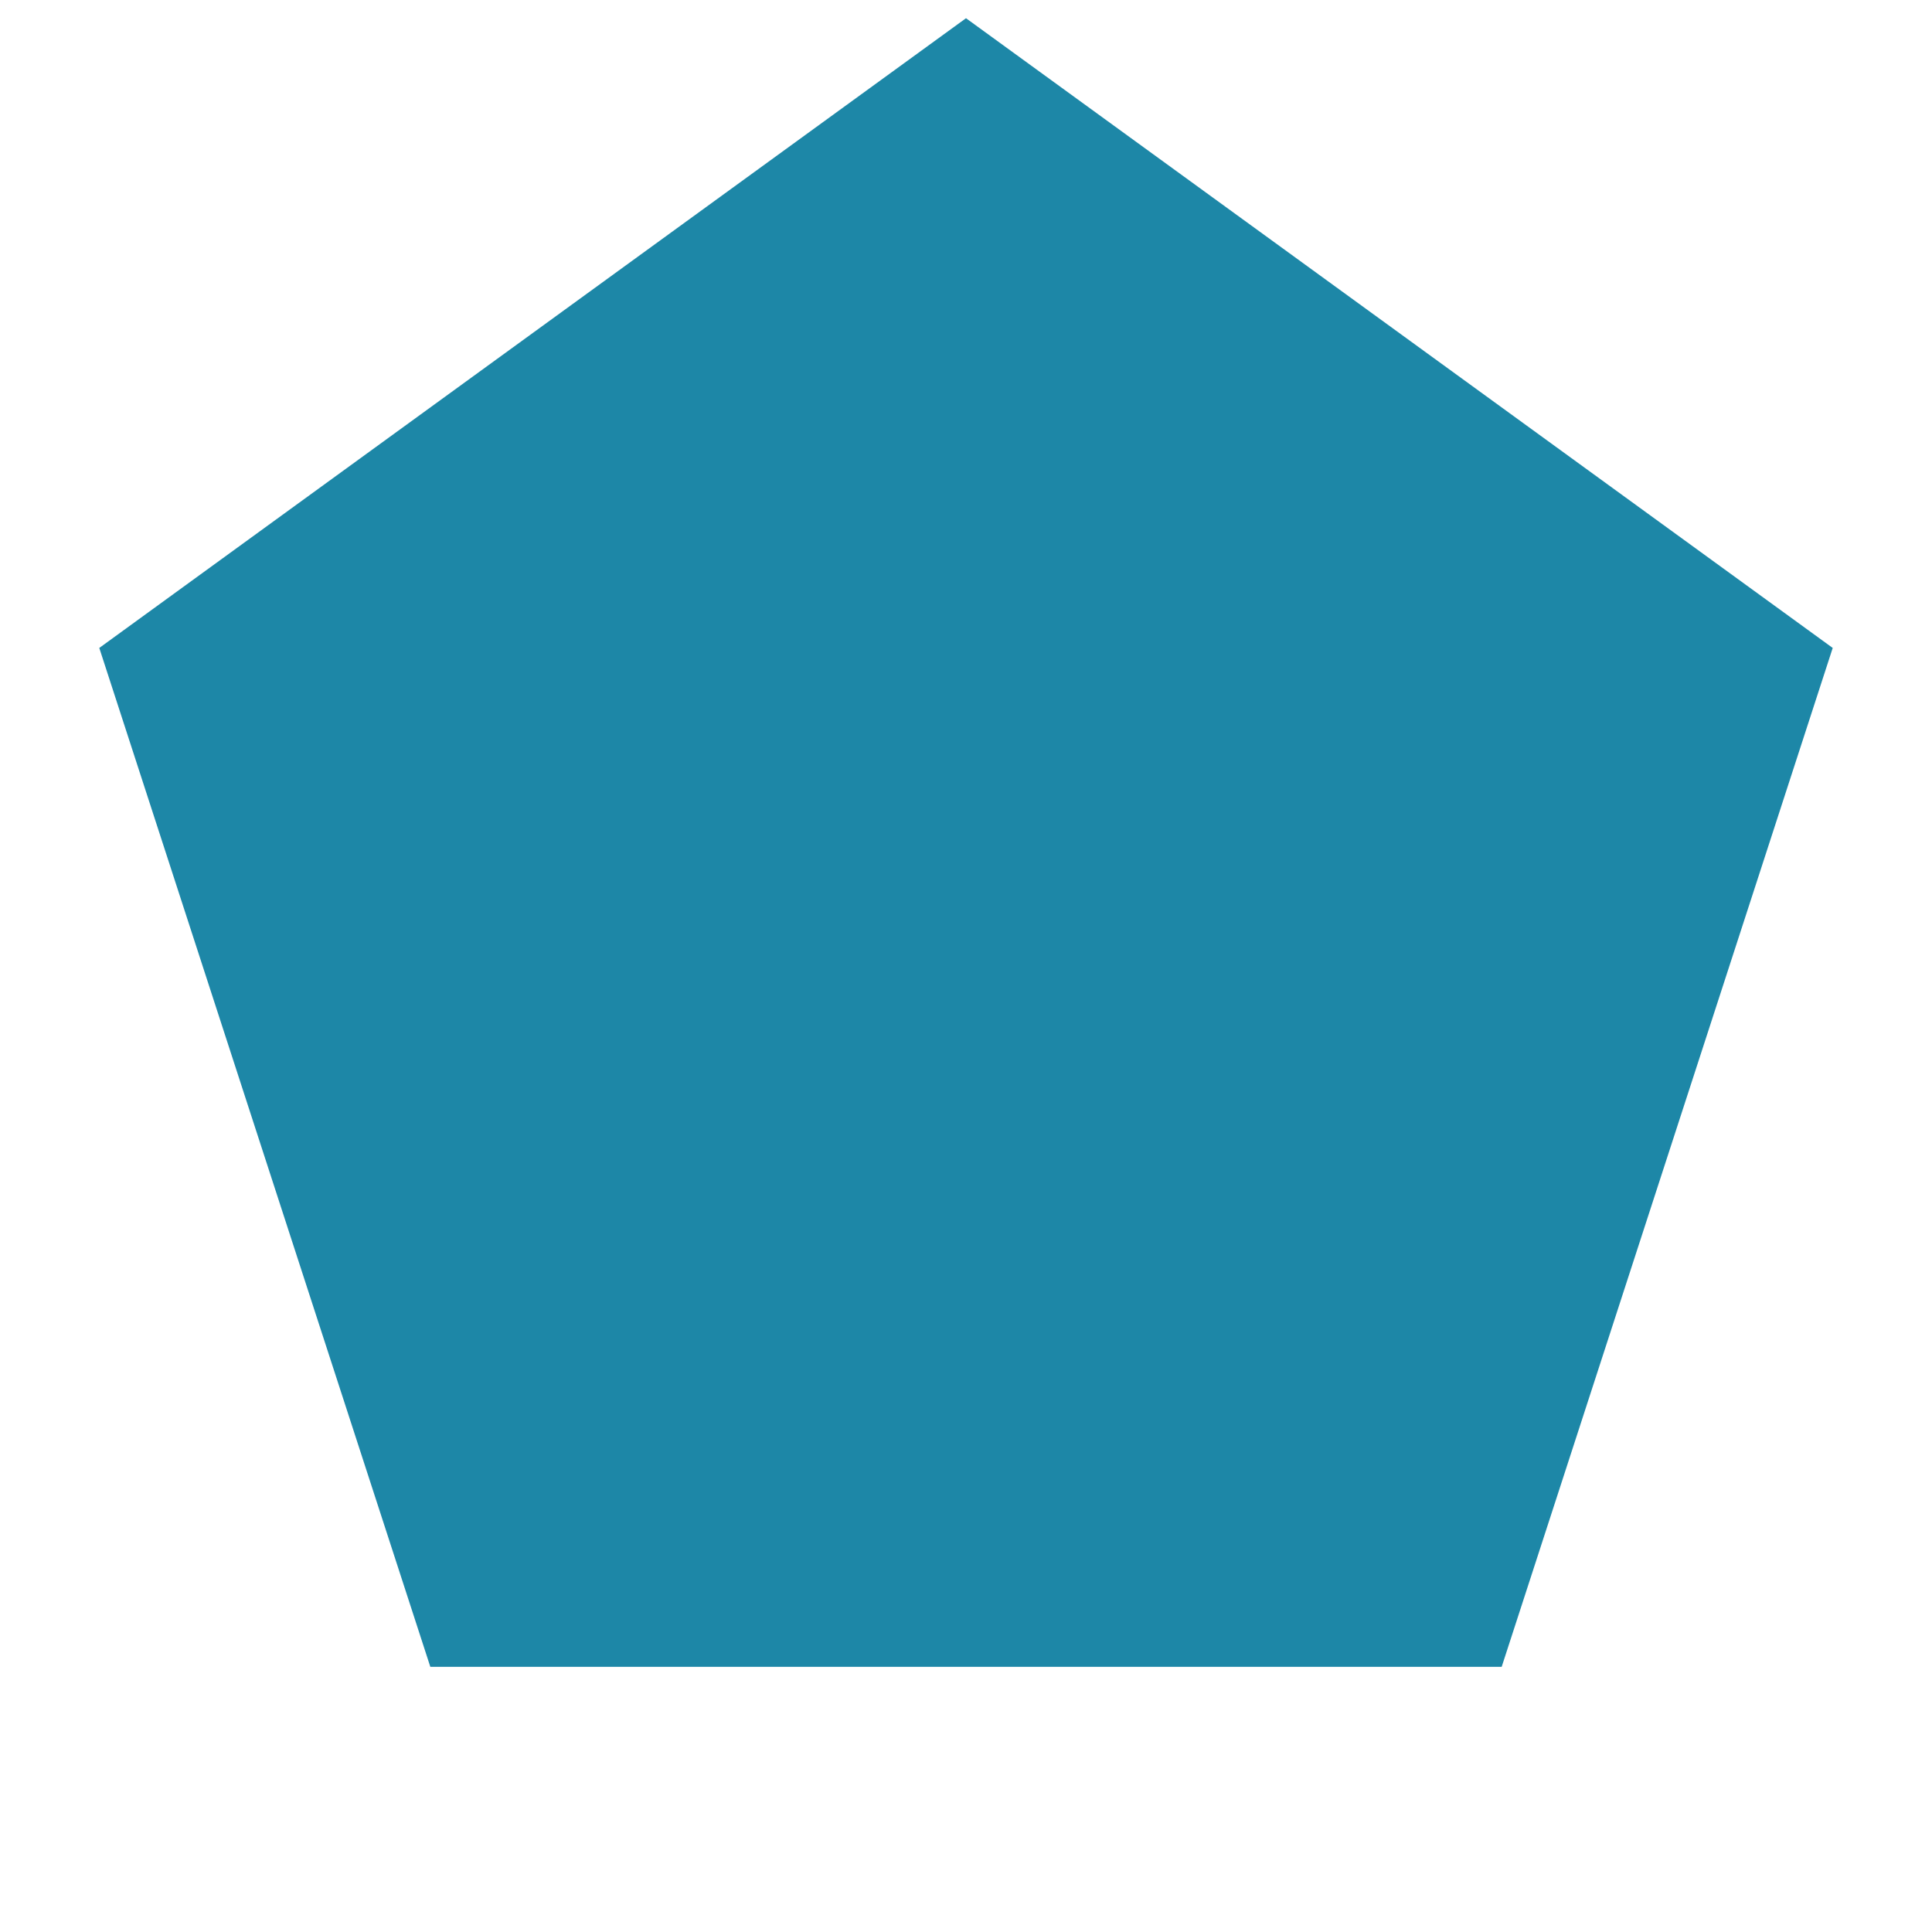
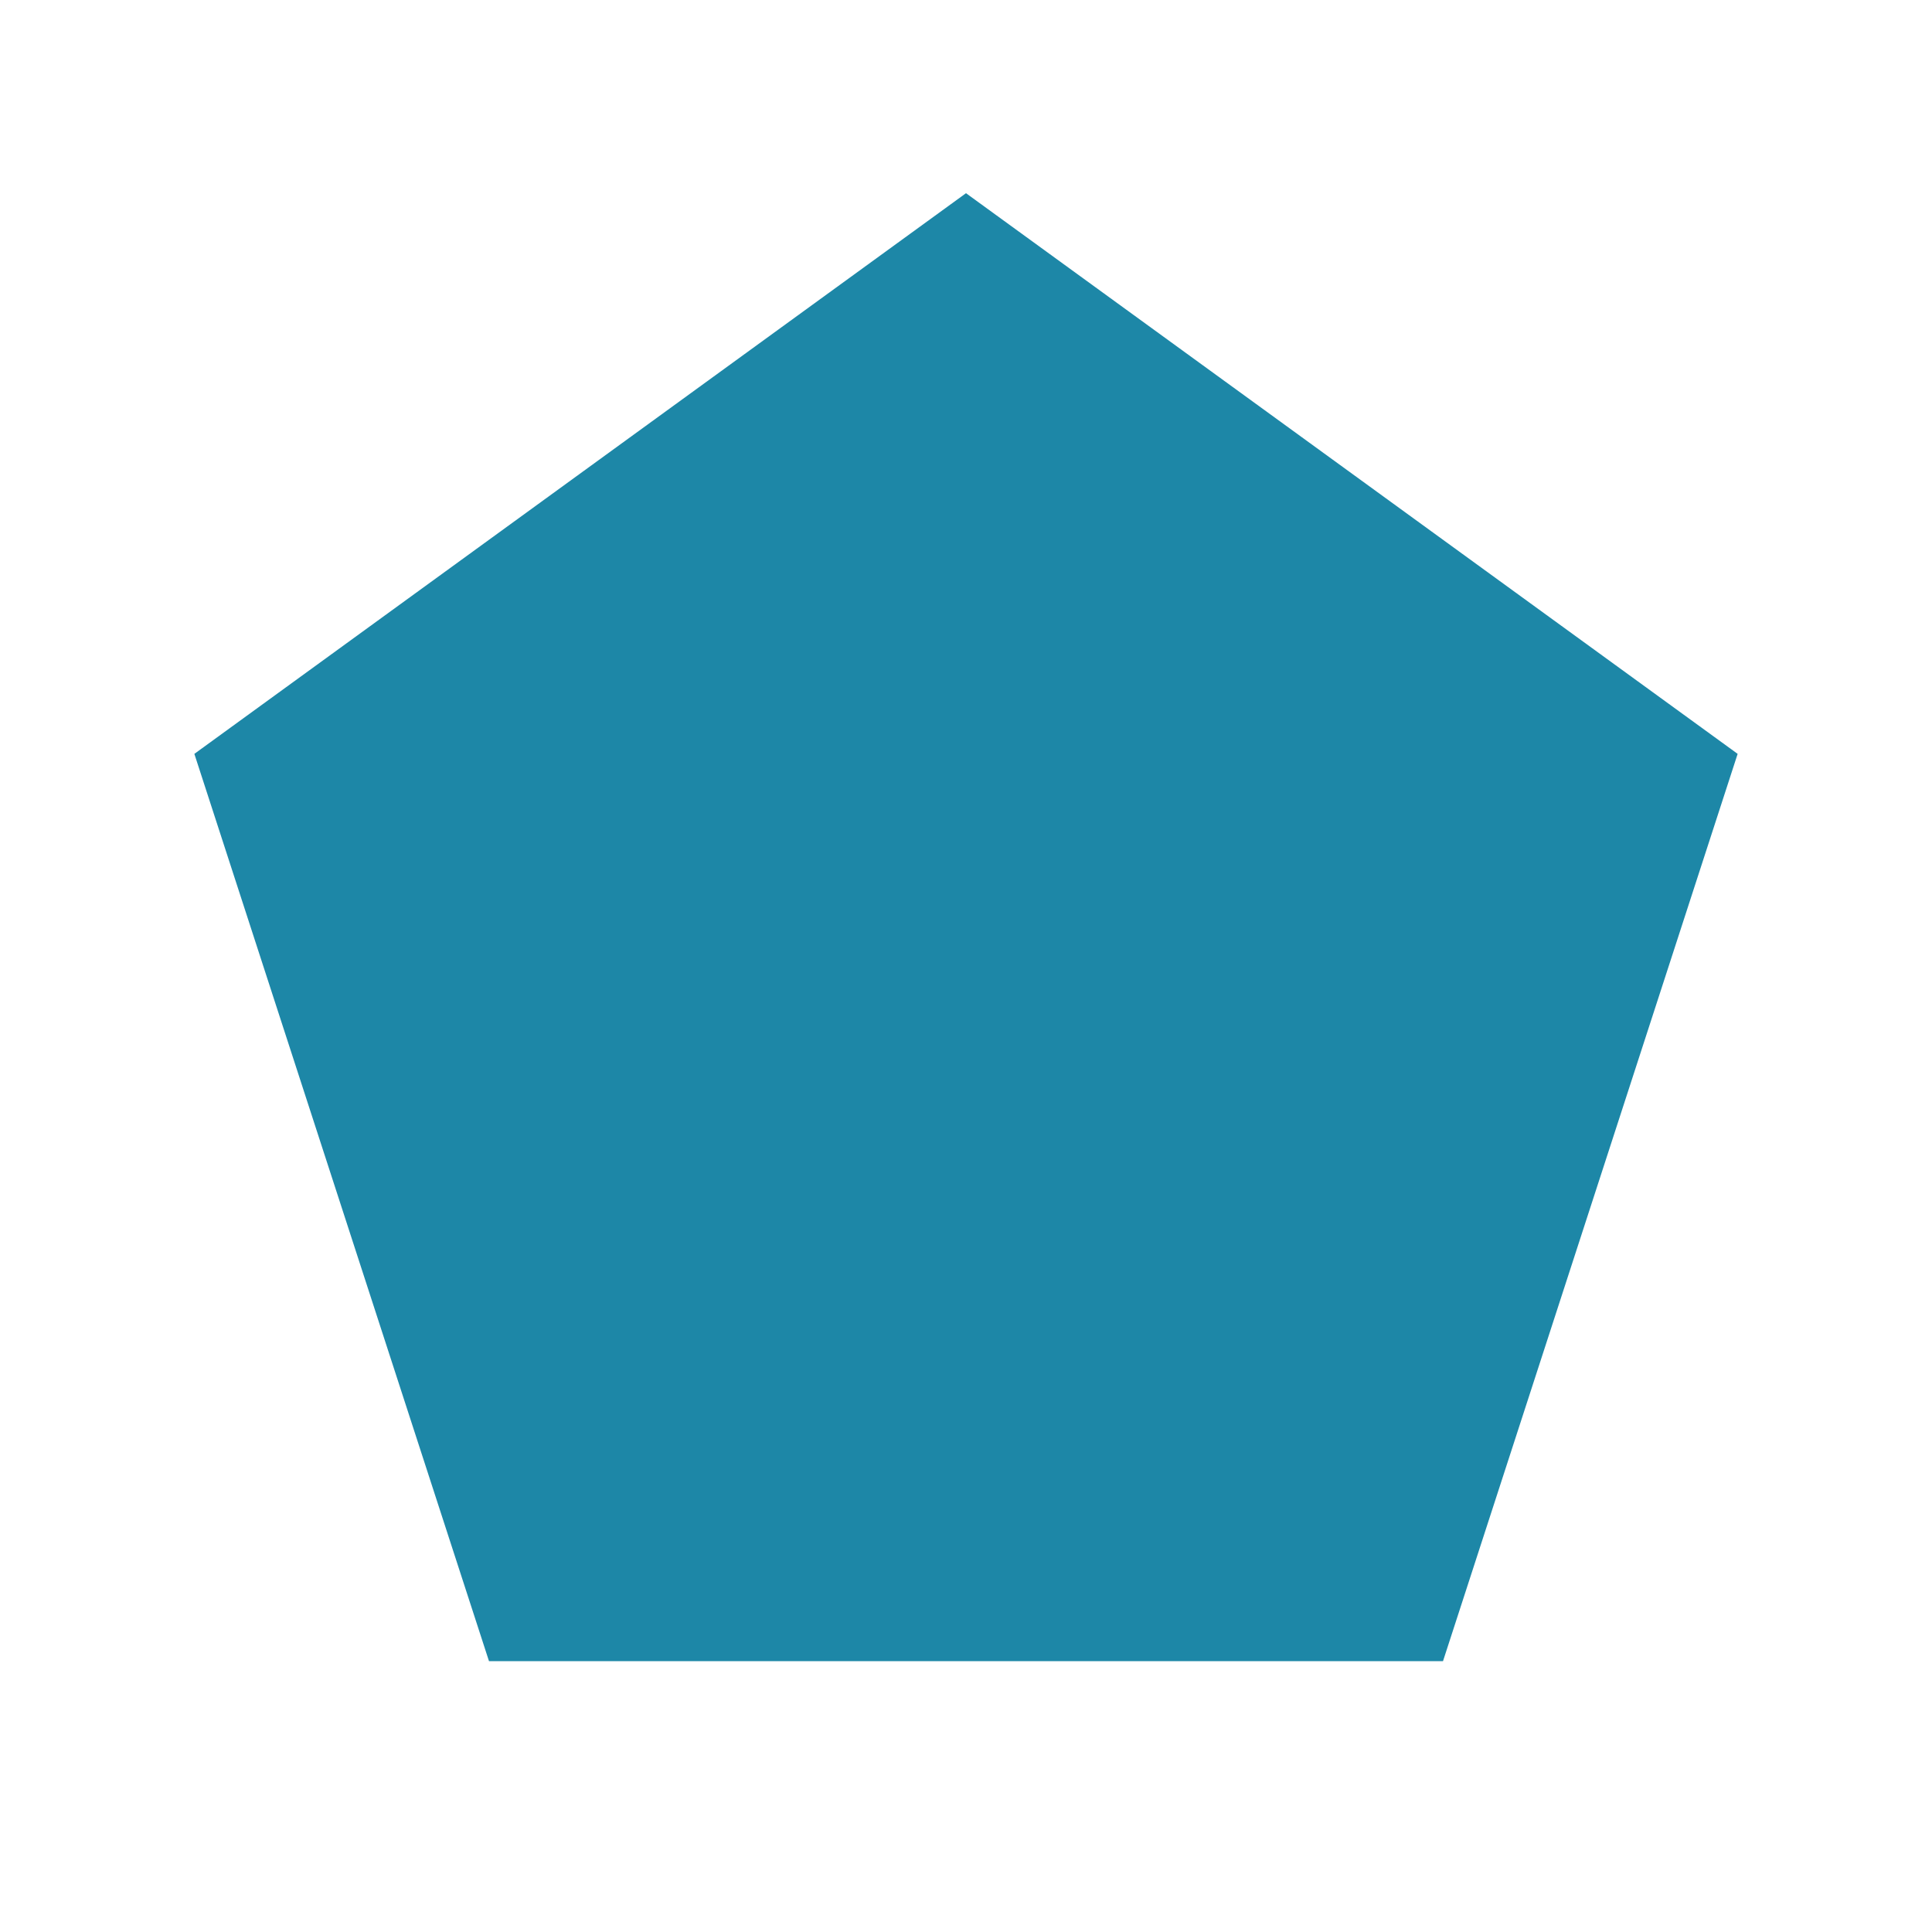
- <svg xmlns="http://www.w3.org/2000/svg" width="72pt" height="72pt" viewBox="0 0 72 72" version="1.1">
-   <defs>
-     <style type="text/css">*{stroke-linejoin: round; stroke-linecap: butt}</style>
-   </defs>
-   <g id="figure_1">
-     <g id="patch_1">
-       <path d="M 0 72  L 72 72  L 72 0  L 0 0  L 0 72  z " style="fill: none" />
-     </g>
-     <g id="axes_1">
-       <g id="patch_2">
-         <path d="M 36 0.679  L 3.7 24.147  L 16.037 62.118  L 55.963 62.118  L 68.3 24.147  z " clip-path="url(#pc09e68351b)" style="fill: #1d87a7" />
-       </g>
-     </g>
-   </g>
-   <defs>
-     <clipPath id="pc09e68351b">
-       <rect x="0" y="0" width="72" height="72" />
-     </clipPath>
-   </defs>
+ <svg xmlns="http://www.w3.org/2000/svg" viewBox="0 0 100 100">
+   <path d="M50.00,10.00 L89.94,39.02 L74.69,85.98 L25.31,85.98 L10.06,39.02 Z" fill="#1D87A7" />
</svg>
